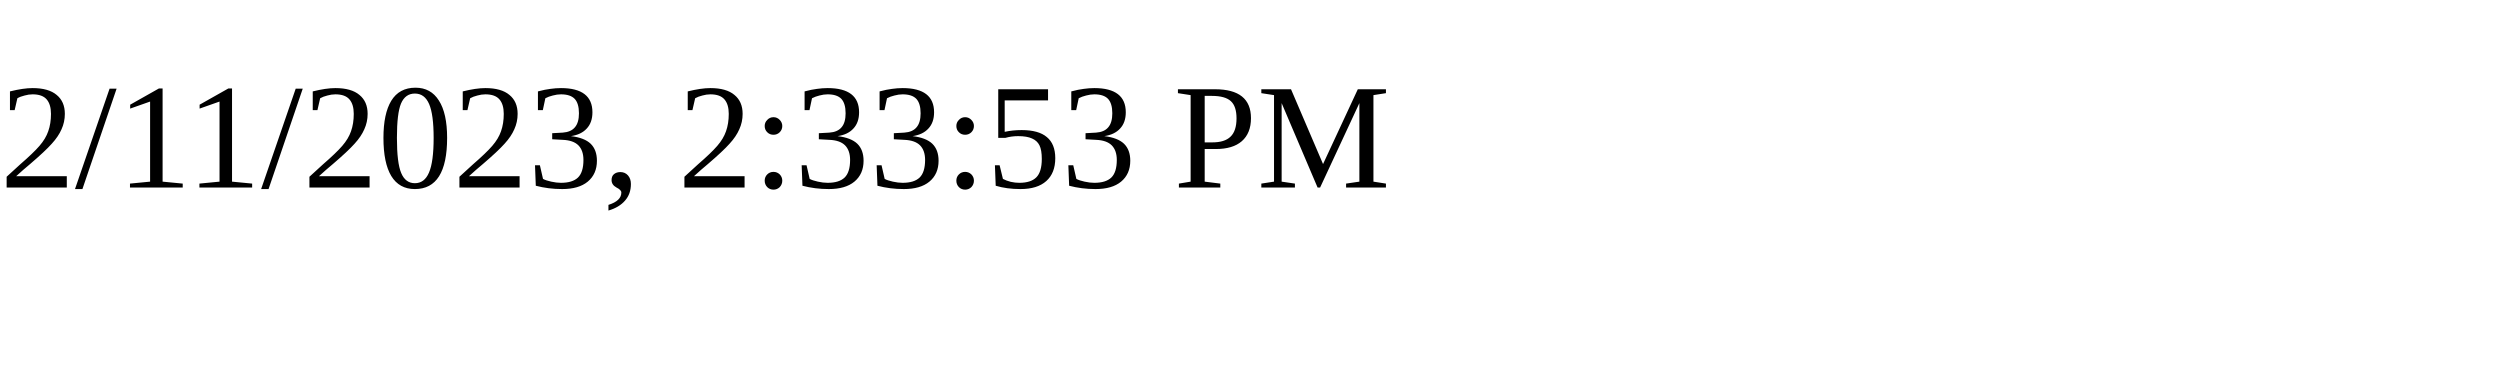
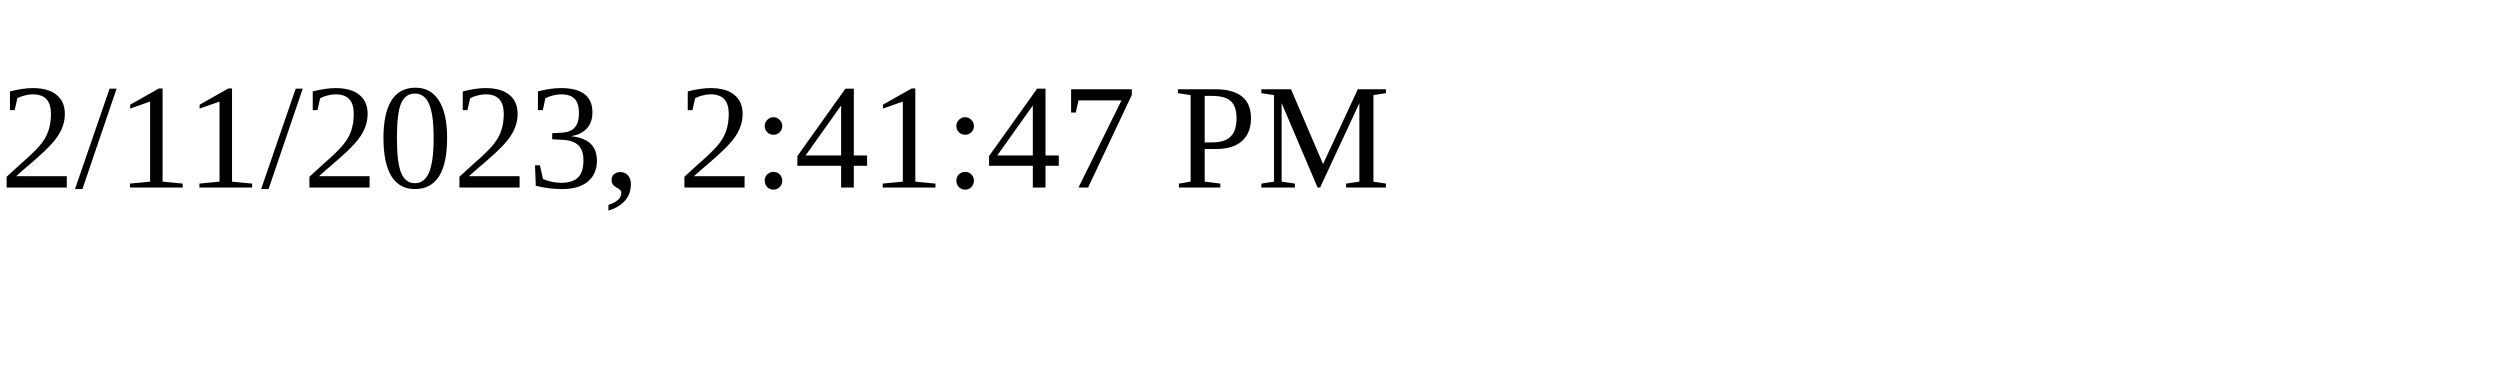
<svg xmlns="http://www.w3.org/2000/svg" height="30" width="200">
-   <text x="0" y="15">2/11/2023, 2:33:53 PM</text>
+   <text x="0" y="15">2/11/2023, 2:41:47 PM</text>
</svg>
